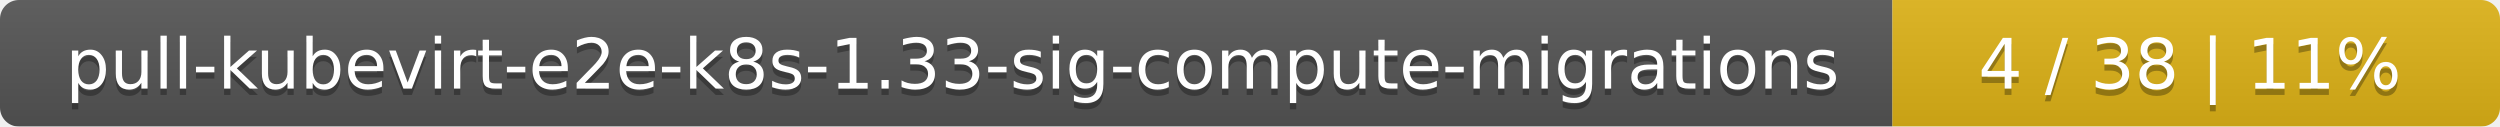
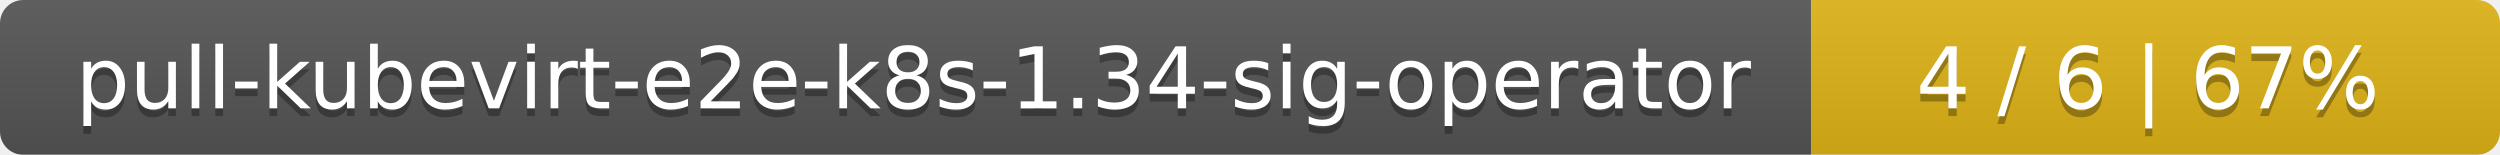
- <svg xmlns="http://www.w3.org/2000/svg" width="395" height="20">
+ <svg xmlns="http://www.w3.org/2000/svg" width="323" height="20">
  <linearGradient id="smooth" x2="0" y2="100%">
    <stop offset="0" stop-color="#bbb" stop-opacity=".1" />
    <stop offset="1" stop-opacity=".1" />
  </linearGradient>
  <mask id="round">
-     <rect width="395" height="20" rx="3" fill="#fff" />
+     <rect width="323" height="20" rx="3" fill="#fff" />
  </mask>
  <g mask="url(#round)">
-     <rect width="299" height="20" fill="#555" />
-     <rect x="299" width="96" height="20" fill="#dfb317" />
-     <rect width="395" height="20" fill="url(#smooth)" />
+     <rect width="234" height="20" fill="#555" />
+     <rect x="234" width="89" height="20" fill="#dfb317" />
+     <rect width="323" height="20" fill="url(#smooth)" />
  </g>
  <g fill="#fff" text-anchor="middle" font-family="DejaVu Sans,Verdana,Geneva,sans-serif" font-size="11">
-     <text x="150.5" y="15" fill="#010101" fill-opacity=".3">pull-kubevirt-e2e-k8s-1.33-sig-compute-migrations</text>
-     <text x="150.5" y="14">pull-kubevirt-e2e-k8s-1.33-sig-compute-migrations</text>
-     <text x="346" y="15" fill="#010101" fill-opacity=".3">4 / 38    |    11%</text>
-     <text x="346" y="14">4 / 38    |    11%</text>
+     <text x="118" y="15" fill="#010101" fill-opacity=".3">pull-kubevirt-e2e-k8s-1.34-sig-operator</text>
+     <text x="118" y="14">pull-kubevirt-e2e-k8s-1.34-sig-operator</text>
+     <text x="277.5" y="15" fill="#010101" fill-opacity=".3">4 / 6    |    67%</text>
+     <text x="277.5" y="14">4 / 6    |    67%</text>
  </g>
</svg>
